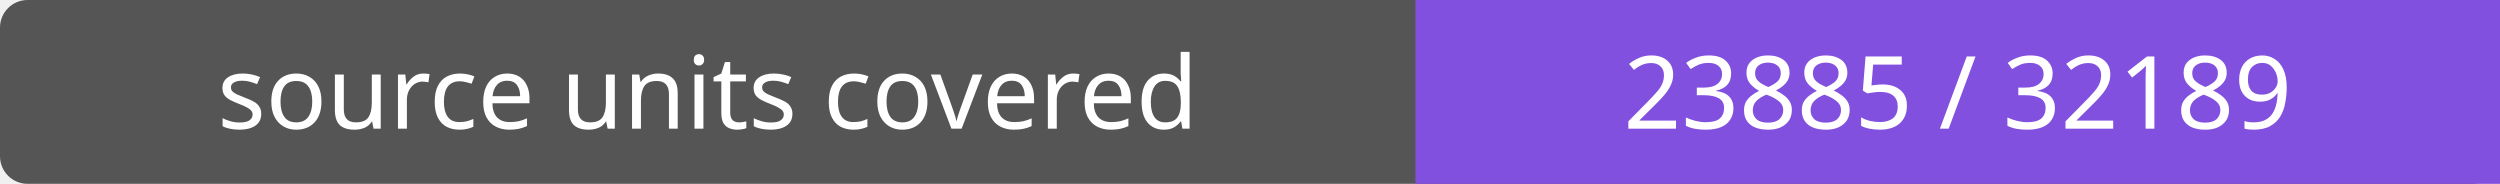
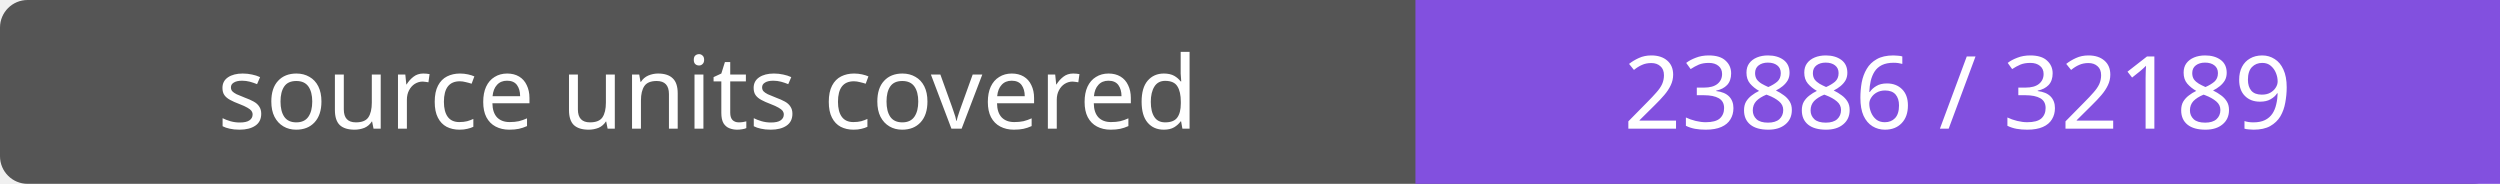
- <svg xmlns="http://www.w3.org/2000/svg" width="272" height="20" role="img" aria-label="source units covered: 23885 / 32189">
+ <svg xmlns="http://www.w3.org/2000/svg" width="272" height="20" role="img" aria-label="source units covered: 23886 / 32189">
  <rect width="272" height="20" rx="3" fill="#555" />
  <path fill="#8250df" d="M154 0h118v20H154z" />
  <g fill="#fff" text-anchor="middle" font-family="Verdana,sans-serif" font-size="11">
    <text x="77.0" y="14">source units covered</text>
-     <text x="213.0" y="14">23885 / 32189</text>
+     <text x="213.0" y="14">23886 / 32189</text>
  </g>
</svg>
